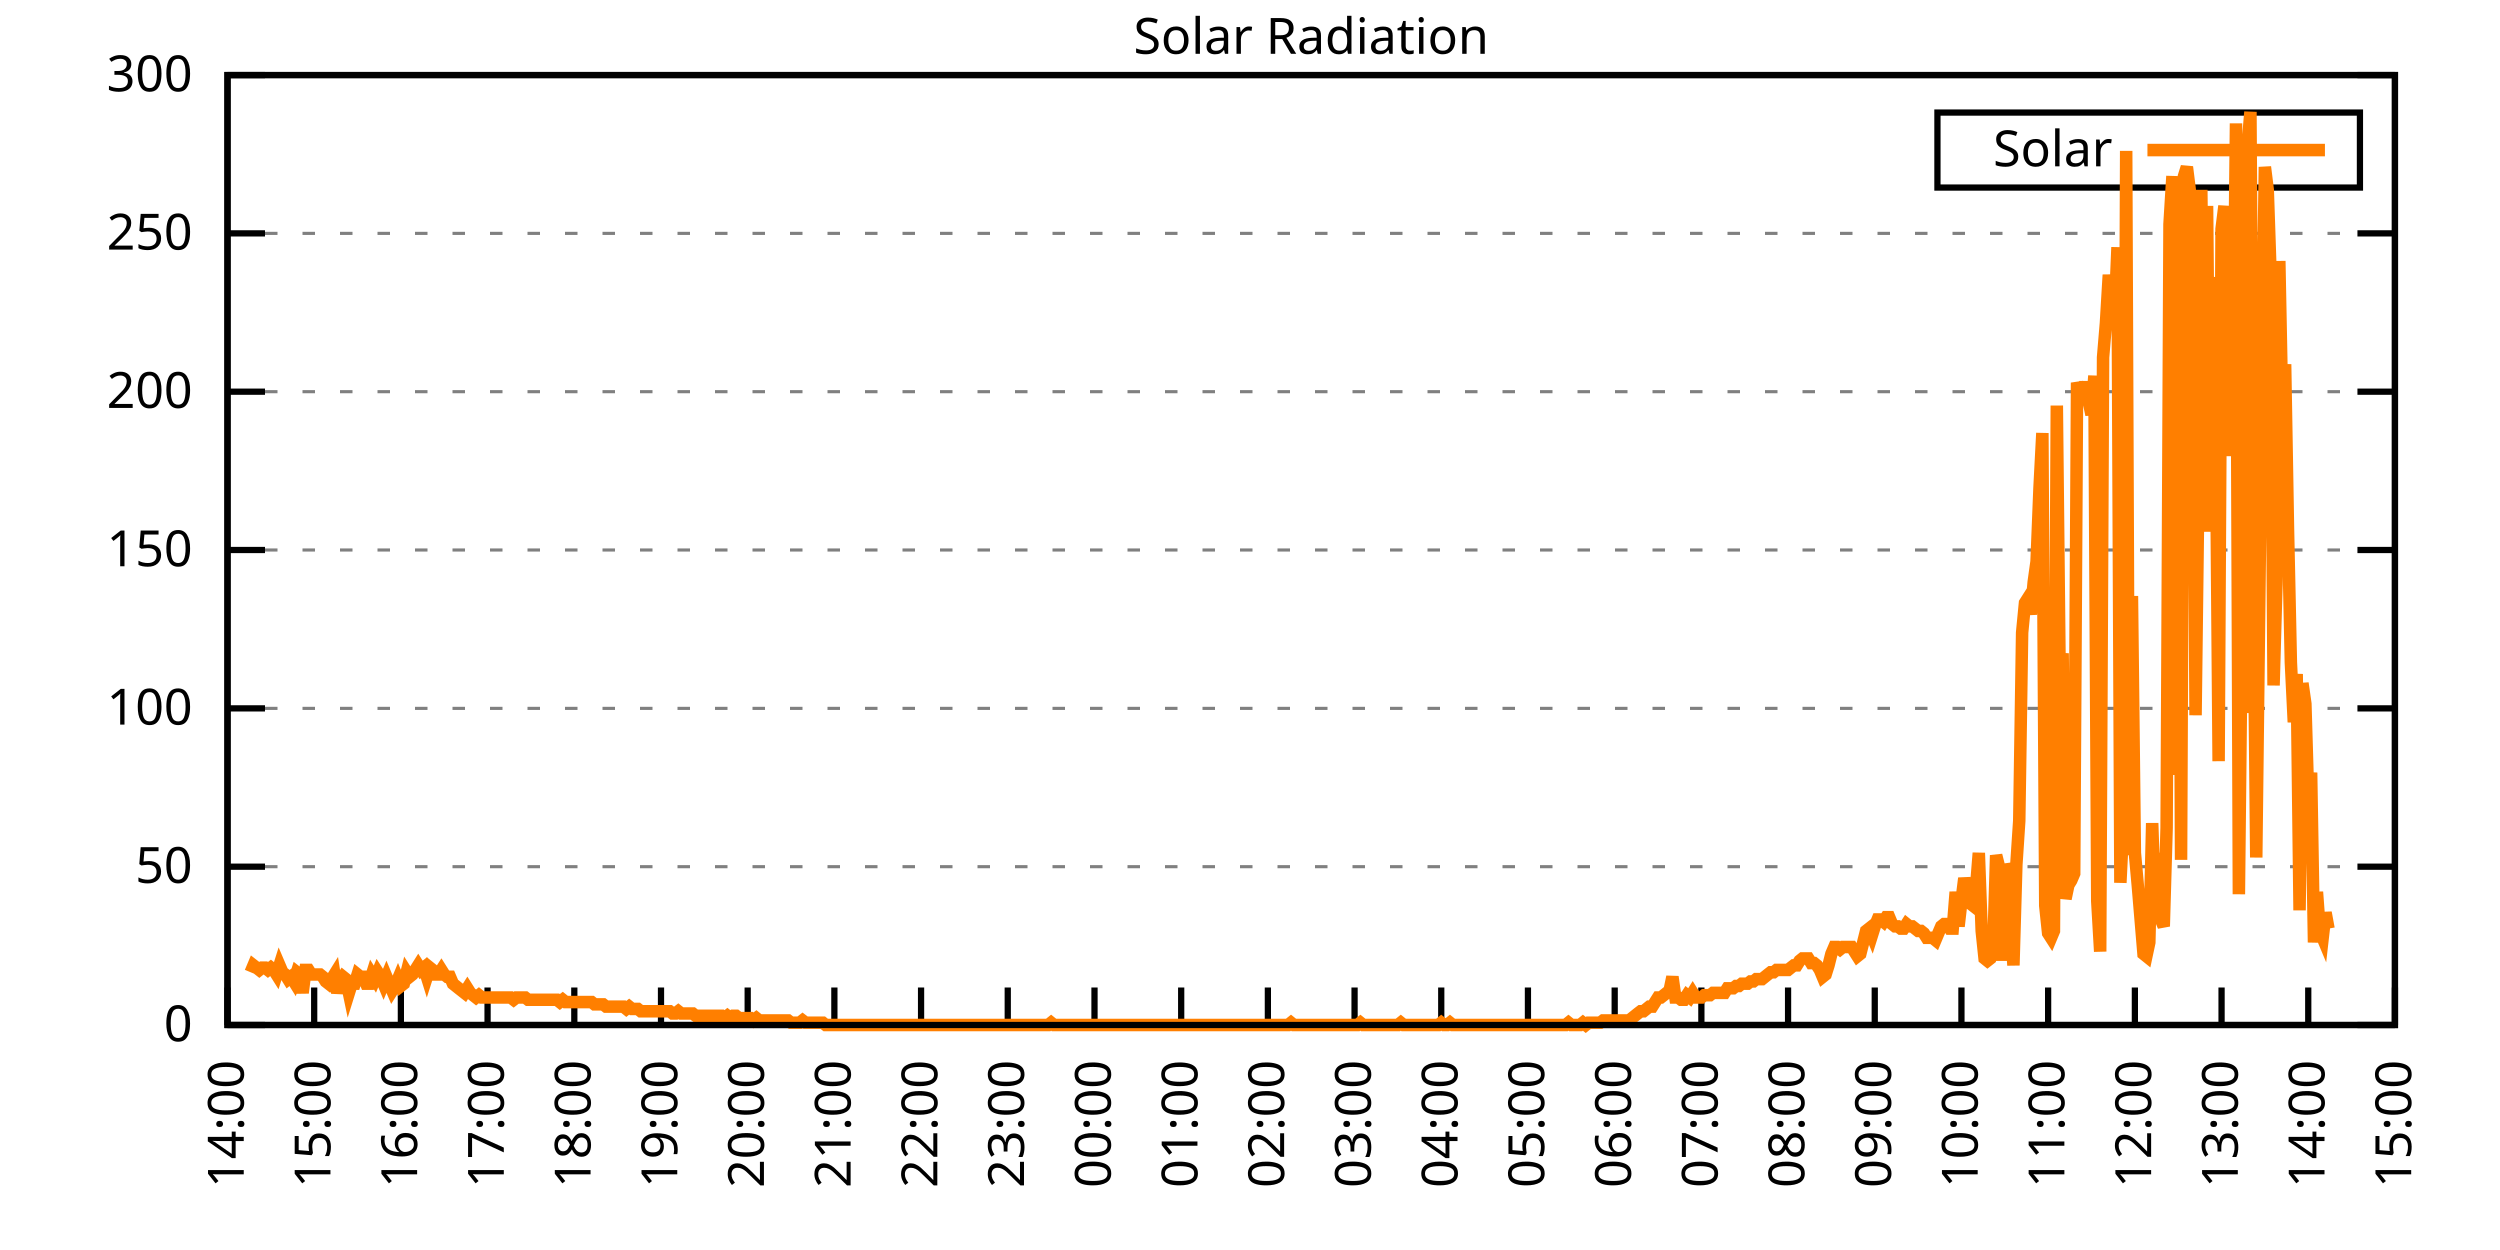
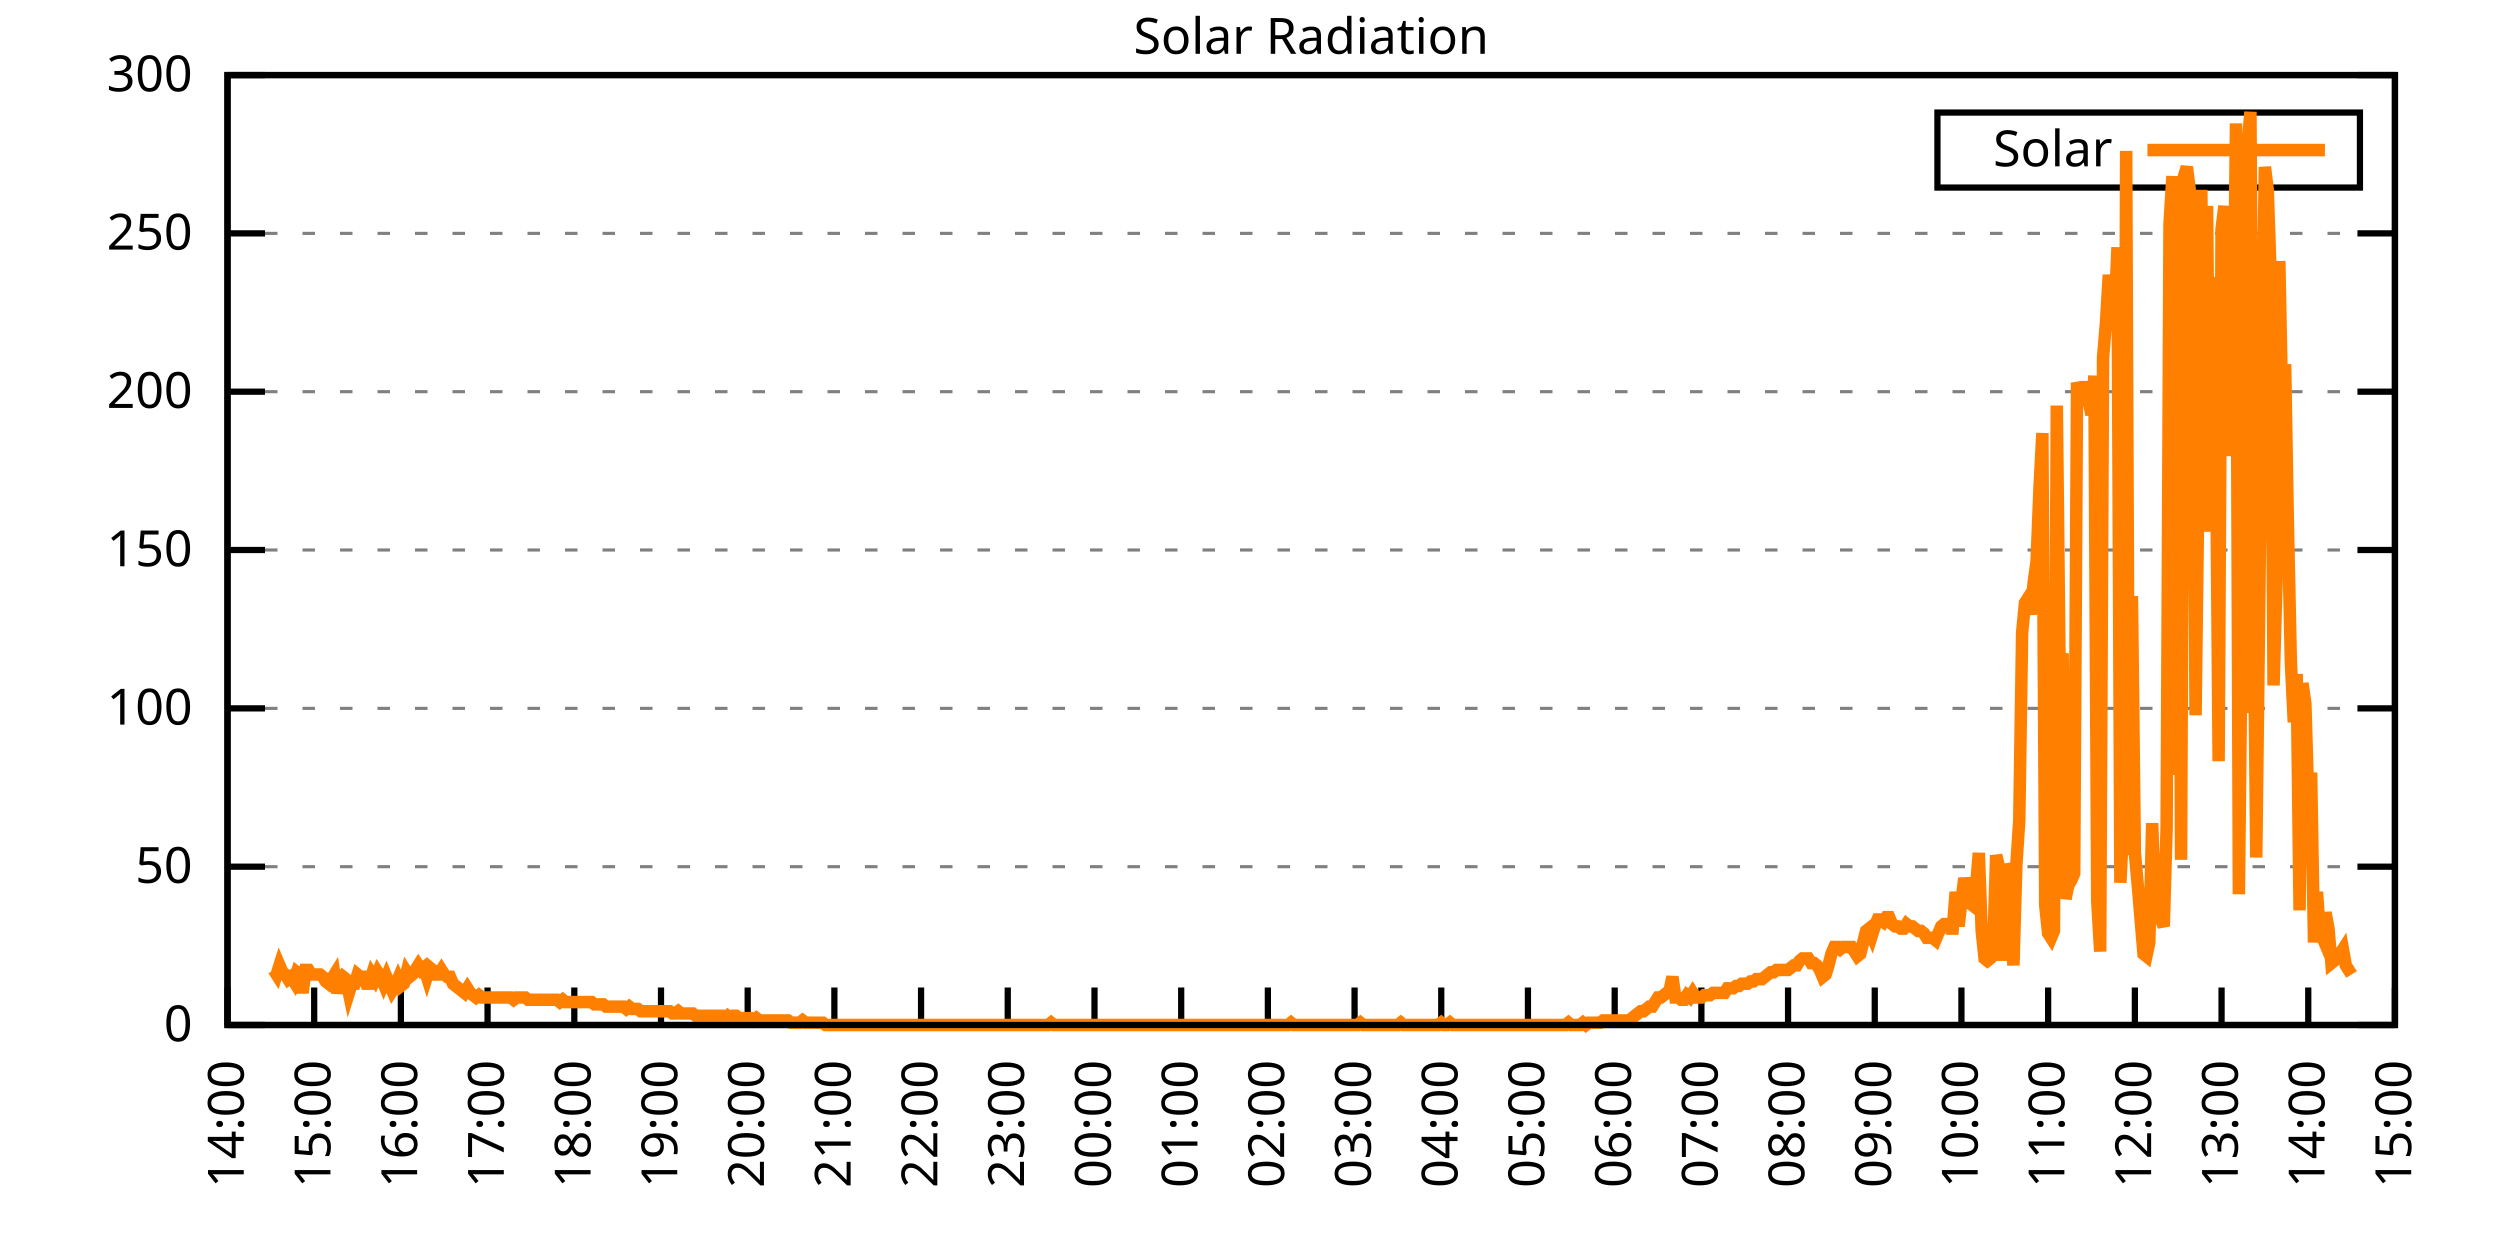
<svg xmlns="http://www.w3.org/2000/svg" xmlns:xlink="http://www.w3.org/1999/xlink" width="400" height="200" viewBox="0 0 400 200">
  <g id="gnuplot_canvas">
    <rect x="0" y="0" width="400" height="200" fill="none" />
    <defs>
      <circle id="gpDot" r="0.5" stroke-width="0.5" stroke="currentColor" />
      <path id="gpPt0" stroke-width="0.333" stroke="currentColor" d="M-1,0 h2 M0,-1 v2" />
      <path id="gpPt1" stroke-width="0.333" stroke="currentColor" d="M-1,-1 L1,1 M1,-1 L-1,1" />
      <path id="gpPt2" stroke-width="0.333" stroke="currentColor" d="M-1,0 L1,0 M0,-1 L0,1 M-1,-1 L1,1 M-1,1 L1,-1" />
      <rect id="gpPt3" stroke-width="0.333" stroke="currentColor" x="-1" y="-1" width="2" height="2" />
      <rect id="gpPt4" stroke-width="0.333" stroke="currentColor" fill="currentColor" x="-1" y="-1" width="2" height="2" />
      <circle id="gpPt5" stroke-width="0.333" stroke="currentColor" cx="0" cy="0" r="1" />
      <use xlink:href="#gpPt5" id="gpPt6" fill="currentColor" stroke="none" />
      <path id="gpPt7" stroke-width="0.333" stroke="currentColor" d="M0,-1.33 L-1.33,0.67 L1.33,0.67 z" />
      <use xlink:href="#gpPt7" id="gpPt8" fill="currentColor" stroke="none" />
      <use xlink:href="#gpPt7" id="gpPt9" stroke="currentColor" transform="rotate(180)" />
      <use xlink:href="#gpPt9" id="gpPt10" fill="currentColor" stroke="none" />
      <use xlink:href="#gpPt3" id="gpPt11" stroke="currentColor" transform="rotate(45)" />
      <use xlink:href="#gpPt11" id="gpPt12" fill="currentColor" stroke="none" />
      <path id="gpPt13" stroke-width="0.333" stroke="currentColor" d="M0,1.330 L1.265,0.411 L0.782,-1.067 L-0.782,-1.076 L-1.265,0.411 z" />
      <use xlink:href="#gpPt13" id="gpPt14" fill="currentColor" stroke="none" />
      <filter id="textbox" filterUnits="objectBoundingBox" x="0" y="0" height="1" width="1">
        <feFlood flood-color="white" flood-opacity="1" result="bgnd" />
        <feComposite in="SourceGraphic" in2="bgnd" operator="atop" />
      </filter>
      <filter id="greybox" filterUnits="objectBoundingBox" x="0" y="0" height="1" width="1">
        <feFlood flood-color="lightgrey" flood-opacity="1" result="grey" />
        <feComposite in="SourceGraphic" in2="grey" operator="atop" />
      </filter>
    </defs>
    <g fill="none" color="white" stroke="currentColor" stroke-width="1.00" stroke-linecap="butt" stroke-linejoin="miter">
</g>
    <g fill="none" color="black" stroke="currentColor" stroke-width="1.00" stroke-linecap="butt" stroke-linejoin="miter">
      <g stroke="none" shape-rendering="crispEdges">
        <polygon fill="rgb(255, 255, 255)" points="36.40,164.00 383.18,164.00 383.18,12.02 36.40,12.02 " />
      </g>
    </g>
    <g fill="none" color="black" stroke="currentColor" stroke-width="1.00" stroke-linecap="butt" stroke-linejoin="miter">
</g>
    <g fill="none" color="black" stroke="black" stroke-width="0.50" stroke-linecap="butt" stroke-linejoin="miter">
</g>
    <g fill="none" color="gray" stroke="currentColor" stroke-width="0.50" stroke-linecap="butt" stroke-linejoin="miter">
      <path stroke="gray" stroke-dasharray="2,4" class="gridline" d="M36.40,164.00 L383.19,164.00  " />
    </g>
    <g fill="none" color="gray" stroke="gray" stroke-width="1.00" stroke-linecap="butt" stroke-linejoin="miter">
</g>
    <g fill="none" color="black" stroke="currentColor" stroke-width="1.00" stroke-linecap="butt" stroke-linejoin="miter">
      <path stroke="black" d="M36.40,164.00 L42.40,164.00 M383.19,164.00 L377.19,164.00  " />
      <g transform="translate(30.80,166.60)" stroke="none" fill="black" font-family="Sans" font-size="8.00" text-anchor="end">
        <text>
          <tspan font-family="Sans"> 0</tspan>
        </text>
      </g>
    </g>
    <g fill="none" color="black" stroke="currentColor" stroke-width="1.00" stroke-linecap="butt" stroke-linejoin="miter">
</g>
    <g fill="none" color="black" stroke="black" stroke-width="0.50" stroke-linecap="butt" stroke-linejoin="miter">
</g>
    <g fill="none" color="gray" stroke="currentColor" stroke-width="0.50" stroke-linecap="butt" stroke-linejoin="miter">
      <path stroke="gray" stroke-dasharray="2,4" class="gridline" d="M36.40,138.67 L383.19,138.67  " />
    </g>
    <g fill="none" color="gray" stroke="gray" stroke-width="1.00" stroke-linecap="butt" stroke-linejoin="miter">
</g>
    <g fill="none" color="black" stroke="currentColor" stroke-width="1.00" stroke-linecap="butt" stroke-linejoin="miter">
      <path stroke="black" d="M36.40,138.67 L42.40,138.67 M383.19,138.67 L377.19,138.67  " />
      <g transform="translate(30.80,141.27)" stroke="none" fill="black" font-family="Sans" font-size="8.00" text-anchor="end">
        <text>
          <tspan font-family="Sans"> 50</tspan>
        </text>
      </g>
    </g>
    <g fill="none" color="black" stroke="currentColor" stroke-width="1.00" stroke-linecap="butt" stroke-linejoin="miter">
</g>
    <g fill="none" color="black" stroke="black" stroke-width="0.50" stroke-linecap="butt" stroke-linejoin="miter">
</g>
    <g fill="none" color="gray" stroke="currentColor" stroke-width="0.50" stroke-linecap="butt" stroke-linejoin="miter">
      <path stroke="gray" stroke-dasharray="2,4" class="gridline" d="M36.40,113.34 L383.19,113.34  " />
    </g>
    <g fill="none" color="gray" stroke="gray" stroke-width="1.00" stroke-linecap="butt" stroke-linejoin="miter">
</g>
    <g fill="none" color="black" stroke="currentColor" stroke-width="1.00" stroke-linecap="butt" stroke-linejoin="miter">
      <path stroke="black" d="M36.40,113.34 L42.40,113.34 M383.19,113.34 L377.19,113.34  " />
      <g transform="translate(30.80,115.94)" stroke="none" fill="black" font-family="Sans" font-size="8.00" text-anchor="end">
        <text>
          <tspan font-family="Sans"> 100</tspan>
        </text>
      </g>
    </g>
    <g fill="none" color="black" stroke="currentColor" stroke-width="1.00" stroke-linecap="butt" stroke-linejoin="miter">
</g>
    <g fill="none" color="black" stroke="black" stroke-width="0.50" stroke-linecap="butt" stroke-linejoin="miter">
</g>
    <g fill="none" color="gray" stroke="currentColor" stroke-width="0.50" stroke-linecap="butt" stroke-linejoin="miter">
      <path stroke="gray" stroke-dasharray="2,4" class="gridline" d="M36.40,88.00 L383.19,88.00  " />
    </g>
    <g fill="none" color="gray" stroke="gray" stroke-width="1.00" stroke-linecap="butt" stroke-linejoin="miter">
</g>
    <g fill="none" color="black" stroke="currentColor" stroke-width="1.00" stroke-linecap="butt" stroke-linejoin="miter">
      <path stroke="black" d="M36.40,88.00 L42.40,88.00 M383.19,88.00 L377.19,88.00  " />
      <g transform="translate(30.80,90.60)" stroke="none" fill="black" font-family="Sans" font-size="8.00" text-anchor="end">
        <text>
          <tspan font-family="Sans"> 150</tspan>
        </text>
      </g>
    </g>
    <g fill="none" color="black" stroke="currentColor" stroke-width="1.00" stroke-linecap="butt" stroke-linejoin="miter">
</g>
    <g fill="none" color="black" stroke="black" stroke-width="0.50" stroke-linecap="butt" stroke-linejoin="miter">
</g>
    <g fill="none" color="gray" stroke="currentColor" stroke-width="0.50" stroke-linecap="butt" stroke-linejoin="miter">
      <path stroke="gray" stroke-dasharray="2,4" class="gridline" d="M36.40,62.67 L383.19,62.67  " />
    </g>
    <g fill="none" color="gray" stroke="gray" stroke-width="1.00" stroke-linecap="butt" stroke-linejoin="miter">
</g>
    <g fill="none" color="black" stroke="currentColor" stroke-width="1.00" stroke-linecap="butt" stroke-linejoin="miter">
      <path stroke="black" d="M36.40,62.67 L42.40,62.67 M383.19,62.67 L377.19,62.67  " />
      <g transform="translate(30.80,65.27)" stroke="none" fill="black" font-family="Sans" font-size="8.00" text-anchor="end">
        <text>
          <tspan font-family="Sans"> 200</tspan>
        </text>
      </g>
    </g>
    <g fill="none" color="black" stroke="currentColor" stroke-width="1.00" stroke-linecap="butt" stroke-linejoin="miter">
</g>
    <g fill="none" color="black" stroke="black" stroke-width="0.50" stroke-linecap="butt" stroke-linejoin="miter">
</g>
    <g fill="none" color="gray" stroke="currentColor" stroke-width="0.50" stroke-linecap="butt" stroke-linejoin="miter">
      <path stroke="gray" stroke-dasharray="2,4" class="gridline" d="M36.40,37.34 L383.19,37.34  " />
    </g>
    <g fill="none" color="gray" stroke="gray" stroke-width="1.00" stroke-linecap="butt" stroke-linejoin="miter">
</g>
    <g fill="none" color="black" stroke="currentColor" stroke-width="1.00" stroke-linecap="butt" stroke-linejoin="miter">
      <path stroke="black" d="M36.40,37.34 L42.40,37.34 M383.19,37.34 L377.19,37.34  " />
      <g transform="translate(30.80,39.94)" stroke="none" fill="black" font-family="Sans" font-size="8.00" text-anchor="end">
        <text>
          <tspan font-family="Sans"> 250</tspan>
        </text>
      </g>
    </g>
    <g fill="none" color="black" stroke="currentColor" stroke-width="1.00" stroke-linecap="butt" stroke-linejoin="miter">
</g>
    <g fill="none" color="black" stroke="black" stroke-width="0.50" stroke-linecap="butt" stroke-linejoin="miter">
</g>
    <g fill="none" color="gray" stroke="currentColor" stroke-width="0.50" stroke-linecap="butt" stroke-linejoin="miter">
      <path stroke="gray" stroke-dasharray="2,4" class="gridline" d="M36.40,12.01 L383.19,12.01  " />
    </g>
    <g fill="none" color="gray" stroke="gray" stroke-width="1.00" stroke-linecap="butt" stroke-linejoin="miter">
</g>
    <g fill="none" color="black" stroke="currentColor" stroke-width="1.00" stroke-linecap="butt" stroke-linejoin="miter">
      <path stroke="black" d="M36.40,12.01 L42.40,12.01 M383.19,12.01 L377.19,12.01  " />
      <g transform="translate(30.80,14.61)" stroke="none" fill="black" font-family="Sans" font-size="8.00" text-anchor="end">
        <text>
          <tspan font-family="Sans"> 300</tspan>
        </text>
      </g>
    </g>
    <g fill="none" color="black" stroke="currentColor" stroke-width="1.00" stroke-linecap="butt" stroke-linejoin="miter">
      <path stroke="black" d="M36.40,164.00 L36.40,158.00  " />
      <g transform="translate(39.00,169.60) rotate(270.00)" stroke="none" fill="black" font-family="Sans" font-size="8.00" text-anchor="end">
        <text>
          <tspan font-family="Sans">14:00</tspan>
        </text>
      </g>
    </g>
    <g fill="none" color="black" stroke="currentColor" stroke-width="1.00" stroke-linecap="butt" stroke-linejoin="miter">
      <path stroke="black" d="M50.27,164.00 L50.27,158.00  " />
      <g transform="translate(52.87,169.60) rotate(270.00)" stroke="none" fill="black" font-family="Sans" font-size="8.00" text-anchor="end">
        <text>
          <tspan font-family="Sans">15:00</tspan>
        </text>
      </g>
    </g>
    <g fill="none" color="black" stroke="currentColor" stroke-width="1.00" stroke-linecap="butt" stroke-linejoin="miter">
      <path stroke="black" d="M64.14,164.00 L64.14,158.00  " />
      <g transform="translate(66.74,169.60) rotate(270.00)" stroke="none" fill="black" font-family="Sans" font-size="8.00" text-anchor="end">
        <text>
          <tspan font-family="Sans">16:00</tspan>
        </text>
      </g>
    </g>
    <g fill="none" color="black" stroke="currentColor" stroke-width="1.00" stroke-linecap="butt" stroke-linejoin="miter">
      <path stroke="black" d="M78.01,164.00 L78.01,158.00  " />
      <g transform="translate(80.61,169.60) rotate(270.00)" stroke="none" fill="black" font-family="Sans" font-size="8.00" text-anchor="end">
        <text>
          <tspan font-family="Sans">17:00</tspan>
        </text>
      </g>
    </g>
    <g fill="none" color="black" stroke="currentColor" stroke-width="1.00" stroke-linecap="butt" stroke-linejoin="miter">
      <path stroke="black" d="M91.89,164.00 L91.89,158.00  " />
      <g transform="translate(94.49,169.60) rotate(270.00)" stroke="none" fill="black" font-family="Sans" font-size="8.00" text-anchor="end">
        <text>
          <tspan font-family="Sans">18:00</tspan>
        </text>
      </g>
    </g>
    <g fill="none" color="black" stroke="currentColor" stroke-width="1.00" stroke-linecap="butt" stroke-linejoin="miter">
      <path stroke="black" d="M105.76,164.00 L105.76,158.00  " />
      <g transform="translate(108.36,169.60) rotate(270.00)" stroke="none" fill="black" font-family="Sans" font-size="8.00" text-anchor="end">
        <text>
          <tspan font-family="Sans">19:00</tspan>
        </text>
      </g>
    </g>
    <g fill="none" color="black" stroke="currentColor" stroke-width="1.00" stroke-linecap="butt" stroke-linejoin="miter">
      <path stroke="black" d="M119.63,164.00 L119.63,158.00  " />
      <g transform="translate(122.23,169.60) rotate(270.00)" stroke="none" fill="black" font-family="Sans" font-size="8.00" text-anchor="end">
        <text>
          <tspan font-family="Sans">20:00</tspan>
        </text>
      </g>
    </g>
    <g fill="none" color="black" stroke="currentColor" stroke-width="1.00" stroke-linecap="butt" stroke-linejoin="miter">
      <path stroke="black" d="M133.50,164.00 L133.50,158.00  " />
      <g transform="translate(136.10,169.60) rotate(270.00)" stroke="none" fill="black" font-family="Sans" font-size="8.00" text-anchor="end">
        <text>
          <tspan font-family="Sans">21:00</tspan>
        </text>
      </g>
    </g>
    <g fill="none" color="black" stroke="currentColor" stroke-width="1.00" stroke-linecap="butt" stroke-linejoin="miter">
      <path stroke="black" d="M147.37,164.00 L147.37,158.00  " />
      <g transform="translate(149.97,169.60) rotate(270.00)" stroke="none" fill="black" font-family="Sans" font-size="8.00" text-anchor="end">
        <text>
          <tspan font-family="Sans">22:00</tspan>
        </text>
      </g>
    </g>
    <g fill="none" color="black" stroke="currentColor" stroke-width="1.00" stroke-linecap="butt" stroke-linejoin="miter">
      <path stroke="black" d="M161.24,164.00 L161.24,158.00  " />
      <g transform="translate(163.84,169.60) rotate(270.00)" stroke="none" fill="black" font-family="Sans" font-size="8.00" text-anchor="end">
        <text>
          <tspan font-family="Sans">23:00</tspan>
        </text>
      </g>
    </g>
    <g fill="none" color="black" stroke="currentColor" stroke-width="1.00" stroke-linecap="butt" stroke-linejoin="miter">
      <path stroke="black" d="M175.12,164.00 L175.12,158.00  " />
      <g transform="translate(177.72,169.60) rotate(270.00)" stroke="none" fill="black" font-family="Sans" font-size="8.00" text-anchor="end">
        <text>
          <tspan font-family="Sans">00:00</tspan>
        </text>
      </g>
    </g>
    <g fill="none" color="black" stroke="currentColor" stroke-width="1.00" stroke-linecap="butt" stroke-linejoin="miter">
      <path stroke="black" d="M188.99,164.00 L188.99,158.00  " />
      <g transform="translate(191.59,169.60) rotate(270.00)" stroke="none" fill="black" font-family="Sans" font-size="8.00" text-anchor="end">
        <text>
          <tspan font-family="Sans">01:00</tspan>
        </text>
      </g>
    </g>
    <g fill="none" color="black" stroke="currentColor" stroke-width="1.00" stroke-linecap="butt" stroke-linejoin="miter">
      <path stroke="black" d="M202.86,164.00 L202.86,158.00  " />
      <g transform="translate(205.46,169.60) rotate(270.00)" stroke="none" fill="black" font-family="Sans" font-size="8.00" text-anchor="end">
        <text>
          <tspan font-family="Sans">02:00</tspan>
        </text>
      </g>
    </g>
    <g fill="none" color="black" stroke="currentColor" stroke-width="1.00" stroke-linecap="butt" stroke-linejoin="miter">
      <path stroke="black" d="M216.73,164.00 L216.73,158.00  " />
      <g transform="translate(219.33,169.60) rotate(270.00)" stroke="none" fill="black" font-family="Sans" font-size="8.00" text-anchor="end">
        <text>
          <tspan font-family="Sans">03:00</tspan>
        </text>
      </g>
    </g>
    <g fill="none" color="black" stroke="currentColor" stroke-width="1.00" stroke-linecap="butt" stroke-linejoin="miter">
      <path stroke="black" d="M230.60,164.00 L230.60,158.00  " />
      <g transform="translate(233.20,169.60) rotate(270.00)" stroke="none" fill="black" font-family="Sans" font-size="8.00" text-anchor="end">
        <text>
          <tspan font-family="Sans">04:00</tspan>
        </text>
      </g>
    </g>
    <g fill="none" color="black" stroke="currentColor" stroke-width="1.00" stroke-linecap="butt" stroke-linejoin="miter">
      <path stroke="black" d="M244.47,164.00 L244.47,158.00  " />
      <g transform="translate(247.07,169.60) rotate(270.00)" stroke="none" fill="black" font-family="Sans" font-size="8.00" text-anchor="end">
        <text>
          <tspan font-family="Sans">05:00</tspan>
        </text>
      </g>
    </g>
    <g fill="none" color="black" stroke="currentColor" stroke-width="1.00" stroke-linecap="butt" stroke-linejoin="miter">
      <path stroke="black" d="M258.35,164.00 L258.35,158.00  " />
      <g transform="translate(260.95,169.60) rotate(270.00)" stroke="none" fill="black" font-family="Sans" font-size="8.00" text-anchor="end">
        <text>
          <tspan font-family="Sans">06:00</tspan>
        </text>
      </g>
    </g>
    <g fill="none" color="black" stroke="currentColor" stroke-width="1.00" stroke-linecap="butt" stroke-linejoin="miter">
      <path stroke="black" d="M272.22,164.00 L272.22,158.00  " />
      <g transform="translate(274.82,169.60) rotate(270.00)" stroke="none" fill="black" font-family="Sans" font-size="8.00" text-anchor="end">
        <text>
          <tspan font-family="Sans">07:00</tspan>
        </text>
      </g>
    </g>
    <g fill="none" color="black" stroke="currentColor" stroke-width="1.00" stroke-linecap="butt" stroke-linejoin="miter">
      <path stroke="black" d="M286.09,164.00 L286.09,158.00  " />
      <g transform="translate(288.69,169.60) rotate(270.00)" stroke="none" fill="black" font-family="Sans" font-size="8.00" text-anchor="end">
        <text>
          <tspan font-family="Sans">08:00</tspan>
        </text>
      </g>
    </g>
    <g fill="none" color="black" stroke="currentColor" stroke-width="1.00" stroke-linecap="butt" stroke-linejoin="miter">
      <path stroke="black" d="M299.96,164.00 L299.96,158.00  " />
      <g transform="translate(302.56,169.60) rotate(270.00)" stroke="none" fill="black" font-family="Sans" font-size="8.00" text-anchor="end">
        <text>
          <tspan font-family="Sans">09:00</tspan>
        </text>
      </g>
    </g>
    <g fill="none" color="black" stroke="currentColor" stroke-width="1.00" stroke-linecap="butt" stroke-linejoin="miter">
      <path stroke="black" d="M313.83,164.00 L313.83,158.00  " />
      <g transform="translate(316.43,169.60) rotate(270.00)" stroke="none" fill="black" font-family="Sans" font-size="8.00" text-anchor="end">
        <text>
          <tspan font-family="Sans">10:00</tspan>
        </text>
      </g>
    </g>
    <g fill="none" color="black" stroke="currentColor" stroke-width="1.00" stroke-linecap="butt" stroke-linejoin="miter">
      <path stroke="black" d="M327.70,164.00 L327.70,158.00  " />
      <g transform="translate(330.30,169.60) rotate(270.00)" stroke="none" fill="black" font-family="Sans" font-size="8.00" text-anchor="end">
        <text>
          <tspan font-family="Sans">11:00</tspan>
        </text>
      </g>
    </g>
    <g fill="none" color="black" stroke="currentColor" stroke-width="1.00" stroke-linecap="butt" stroke-linejoin="miter">
      <path stroke="black" d="M341.58,164.00 L341.58,158.00  " />
      <g transform="translate(344.18,169.60) rotate(270.00)" stroke="none" fill="black" font-family="Sans" font-size="8.00" text-anchor="end">
        <text>
          <tspan font-family="Sans">12:00</tspan>
        </text>
      </g>
    </g>
    <g fill="none" color="black" stroke="currentColor" stroke-width="1.00" stroke-linecap="butt" stroke-linejoin="miter">
      <path stroke="black" d="M355.45,164.00 L355.45,158.00  " />
      <g transform="translate(358.05,169.60) rotate(270.00)" stroke="none" fill="black" font-family="Sans" font-size="8.00" text-anchor="end">
        <text>
          <tspan font-family="Sans">13:00</tspan>
        </text>
      </g>
    </g>
    <g fill="none" color="black" stroke="currentColor" stroke-width="1.00" stroke-linecap="butt" stroke-linejoin="miter">
      <path stroke="black" d="M369.32,164.00 L369.32,158.00  " />
      <g transform="translate(371.92,169.60) rotate(270.00)" stroke="none" fill="black" font-family="Sans" font-size="8.00" text-anchor="end">
        <text>
          <tspan font-family="Sans">14:00</tspan>
        </text>
      </g>
    </g>
    <g fill="none" color="black" stroke="currentColor" stroke-width="1.00" stroke-linecap="butt" stroke-linejoin="miter">
      <path stroke="black" d="M383.19,164.00 L383.19,158.00  " />
      <g transform="translate(385.79,169.60) rotate(270.00)" stroke="none" fill="black" font-family="Sans" font-size="8.00" text-anchor="end">
        <text>
          <tspan font-family="Sans">15:00</tspan>
        </text>
      </g>
    </g>
    <g fill="none" color="black" stroke="currentColor" stroke-width="1.00" stroke-linecap="butt" stroke-linejoin="miter">
</g>
    <g fill="none" color="black" stroke="currentColor" stroke-width="1.00" stroke-linecap="butt" stroke-linejoin="miter">
      <path stroke="black" d="M36.40,12.01 L36.40,164.00 L383.19,164.00 L383.19,12.01 L36.40,12.01 Z  " />
    </g>
    <g fill="none" color="black" stroke="currentColor" stroke-width="1.00" stroke-linecap="butt" stroke-linejoin="miter">
</g>
    <g fill="none" color="black" stroke="currentColor" stroke-width="1.00" stroke-linecap="butt" stroke-linejoin="miter">
      <path stroke="black" d="M309.99,30.01 L309.99,18.01 L377.59,18.01 L377.59,30.01 L309.99,30.01 Z  " />
    </g>
    <g id="Solar_Radiation_plot_1">
      <g fill="none" color="white" stroke="black" stroke-width="2.00" stroke-linecap="butt" stroke-linejoin="miter">
</g>
      <g fill="none" color="black" stroke="currentColor" stroke-width="2.00" stroke-linecap="butt" stroke-linejoin="miter">
        <g transform="translate(337.99,26.61)" stroke="none" fill="black" font-family="Sans" font-size="8.00" text-anchor="end">
          <text>
            <tspan font-family="Sans">Solar</tspan>
          </text>
        </g>
      </g>
      <g fill="none" color="black" stroke="currentColor" stroke-width="2.00" stroke-linecap="butt" stroke-linejoin="miter">
-         <path stroke="rgb(255, 127,   0)" d="M343.59,24.01 L371.99,24.01 M40.10,155.56 L40.56,154.46 L41.02,154.82 L41.49,155.19 L41.95,154.82 L42.41,154.82   L42.87,155.19 L43.34,154.82 L43.80,155.19 L44.26,155.92 L44.72,154.46 L45.19,155.56 L45.65,155.92 L46.11,156.66   L46.57,156.29 L47.03,157.03 L47.50,155.56 L47.96,155.92 L48.42,158.86 L48.88,155.19 L49.35,155.19 L49.81,155.92   L50.27,155.92 L50.73,155.92 L51.20,155.92 L51.66,156.29 L52.12,157.03 L52.58,157.39 L53.05,156.66 L53.51,155.92   L53.97,158.86 L54.43,157.03 L54.90,156.29 L55.36,156.66 L55.82,158.86 L56.28,157.39 L56.75,157.39 L57.21,155.92   L57.67,156.29 L58.13,156.29 L58.59,157.39 L59.06,157.39 L59.52,155.92 L59.98,156.66 L60.44,155.56 L60.91,156.29   L61.37,157.39 L61.83,156.29 L62.29,157.39 L62.76,158.49 L63.22,157.76 L63.68,156.66 L64.14,157.76 L64.61,157.39   L65.07,155.56 L65.53,156.29 L65.99,155.92 L66.46,155.19 L66.92,154.46 L67.38,155.19 L67.84,154.82 L68.30,156.29   L68.77,154.82 L69.23,155.19 L69.69,155.92 L70.15,155.92 L70.62,155.19 L71.08,155.92 L71.54,156.29 L72.00,156.29   L72.47,157.39 L72.93,157.76 L73.39,158.13 L73.85,158.49 L74.32,158.86 L74.78,158.13 L75.24,158.86 L75.70,159.23   L76.17,159.60 L76.63,159.23 L77.09,159.60 L77.55,159.60 L78.01,159.60 L78.48,159.60 L78.94,159.60 L79.40,159.60   L79.86,159.60 L80.33,159.60 L80.79,159.60 L81.25,159.60 L81.71,159.60 L82.18,159.96 L82.64,159.60 L83.10,159.60   L83.56,159.60 L84.03,159.60 L84.49,159.96 L84.95,159.96 L85.41,159.96 L85.88,159.96 L86.34,159.96 L86.80,159.96   L87.26,159.96 L87.72,159.96 L88.19,159.96 L88.65,159.96 L89.11,159.96 L89.57,160.33 L90.04,159.96 L90.50,160.33   L90.96,160.33 L91.42,160.33 L91.89,160.33 L92.35,160.33 L92.81,160.33 L93.27,160.33 L93.74,160.33 L94.20,160.33   L94.66,160.33 L95.12,160.70 L95.59,160.70 L96.05,160.70 L96.51,160.70 L96.97,161.06 L97.44,161.06 L97.90,161.06   L98.36,161.06 L98.82,161.06 L99.28,161.06 L99.75,161.06 L100.21,161.43 L100.67,161.06 L101.13,161.43 L101.60,161.43   L102.06,161.43 L102.52,161.80 L102.98,161.80 L103.45,161.80 L103.91,161.80 L104.37,161.80 L104.83,161.80 L105.30,161.80   L105.76,161.80 L106.22,161.80 L106.68,161.80 L107.15,161.80 L107.61,162.16 L108.07,162.16 L108.53,161.80 L108.99,162.16   L109.46,162.16 L109.92,162.16 L110.38,162.16 L110.84,162.16 L111.31,162.53 L111.77,162.53 L112.23,162.53 L112.69,162.53   L113.16,162.53 L113.62,162.53 L114.08,162.53 L114.54,162.53 L115.01,162.53 L115.47,162.53 L115.93,162.90 L116.39,162.53   L116.86,162.90 L117.32,162.53 L117.78,162.53 L118.24,162.90 L118.70,162.90 L119.17,162.90 L119.63,162.90 L120.09,162.90   L120.55,163.27 L121.02,162.90 L121.48,163.27 L121.94,163.27 L122.40,163.27 L122.87,163.27 L123.33,163.27 L123.79,163.27   L124.25,163.27 L124.72,163.27 L125.18,163.27 L125.64,163.27 L126.10,163.27 L126.57,163.63 L127.03,163.63 L127.49,163.63   L127.95,163.63 L128.41,163.27 L128.88,163.63 L129.34,163.63 L129.80,163.63 L130.26,163.63 L130.73,163.63 L131.19,163.63   L131.65,163.63 L132.11,164.00 L132.58,164.00 L133.04,164.00 L133.50,164.00 L133.96,164.00 L134.43,164.00 L134.89,164.00   L135.35,164.00 L135.81,164.00 L136.28,164.00 L136.74,164.00 L137.20,164.00 L137.66,164.00 L138.13,164.00 L138.59,164.00   L139.05,164.00 L139.51,164.00 L139.97,164.00 L140.44,164.00 L140.90,164.00 L141.36,164.00 L141.82,164.00 L142.29,164.00   L142.75,164.00 L143.21,164.00 L143.67,164.00 L144.14,164.00 L144.60,164.00 L145.06,164.00 L145.52,164.00 L145.99,164.00   L146.45,164.00 L146.91,164.00 L147.37,164.00 L147.84,164.00 L148.30,164.00 L148.76,164.00 L149.22,164.00 L149.68,164.00   L150.15,164.00 L150.61,164.00 L151.07,164.00 L151.53,164.00 L152.00,164.00 L152.46,164.00 L152.92,164.00 L153.38,164.00   L153.85,164.00 L154.31,164.00 L154.77,164.00 L155.23,164.00 L155.70,164.00 L156.16,164.00 L156.62,164.00 L157.08,164.00   L157.55,164.00 L158.01,164.00 L158.47,164.00 L158.93,164.00 L159.39,164.00 L159.86,164.00 L160.32,164.00 L160.78,164.00   L161.24,164.00 L161.71,164.00 L162.17,164.00 L162.63,164.00 L163.09,164.00 L163.56,164.00 L164.02,164.00 L164.48,164.00   L164.94,164.00 L165.41,164.00 L165.87,164.00 L166.33,164.00 L166.79,164.00 L167.26,164.00 L167.72,164.00 L168.18,163.63   L168.64,164.00 L169.10,164.00 L169.57,164.00 L170.03,164.00 L170.49,164.00 L170.95,164.00 L171.42,164.00 L171.88,164.00   L172.34,164.00 L172.80,164.00 L173.27,164.00 L173.73,164.00 L174.19,164.00 L174.65,164.00 L175.12,164.00 L175.58,164.00   L176.04,164.00 L176.50,164.00 L176.97,164.00 L177.43,164.00 L177.89,164.00 L178.35,164.00 L178.82,164.00 L179.28,164.00   L179.74,164.00 L180.20,164.00 L180.66,164.00 L181.13,164.00 L181.59,164.00 L182.05,164.00 L182.51,164.00 L182.98,164.00   L183.44,164.00 L183.90,164.00 L184.36,164.00 L184.83,164.00 L185.29,164.00 L185.75,164.00 L186.21,164.00 L186.68,164.00   L187.14,164.00 L187.60,164.00 L188.06,164.00 L188.53,164.00 L188.99,164.00 L189.45,164.00 L189.91,164.00 L190.37,164.00   L190.84,164.00 L191.30,164.00 L191.76,164.00 L192.22,164.00 L192.69,164.00 L193.15,164.00 L193.61,164.00 L194.07,164.00   L194.54,164.00 L195.00,164.00 L195.46,164.00 L195.92,164.00 L196.39,164.00 L196.85,164.00 L197.31,164.00 L197.77,164.00   L198.24,164.00 L198.70,164.00 L199.16,164.00 L199.62,164.00 L200.08,164.00 L200.55,164.00 L201.01,164.00 L201.47,164.00   L201.93,164.00 L202.40,164.00 L202.86,164.00 L203.32,164.00 L203.78,164.00 L204.25,164.00 L204.71,164.00 L205.17,164.00   L205.63,164.00 L206.10,164.00 L206.56,163.63 L207.02,164.00 L207.48,164.00 L207.95,164.00 L208.41,164.00 L208.87,164.00   L209.33,164.00 L209.80,164.00 L210.26,164.00 L210.72,164.00 L211.18,164.00 L211.64,164.00 L212.11,164.00 L212.57,164.00   L213.03,164.00 L213.49,164.00 L213.96,164.00 L214.42,164.00 L214.88,164.00 L215.34,164.00 L215.81,164.00 L216.27,164.00   L216.73,164.00 L217.19,164.00 L217.66,163.63 L218.12,164.00 L218.58,164.00 L219.04,164.00 L219.51,164.00 L219.97,164.00   L220.43,164.00 L220.89,164.00 L221.35,164.00 L221.82,164.00 L222.28,164.00 L222.74,164.00 L223.20,164.00 L223.67,164.00   L224.13,163.63 L224.59,164.00 L225.05,164.00 L225.52,164.00 L225.98,164.00 L226.44,164.00 L226.90,164.00 L227.37,164.00   L227.83,164.00 L228.29,164.00 L228.75,164.00 L229.22,164.00 L229.68,164.00 L230.14,164.00 L230.60,163.63 L231.06,164.00   L231.53,164.00 L231.99,163.63 L232.45,164.00 L232.91,164.00 L233.38,164.00 L233.84,164.00 L234.30,164.00 L234.76,164.00   L235.23,164.00 L235.69,164.00 L236.15,164.00 L236.61,164.00 L237.08,164.00 L237.54,164.00 L238.00,164.00 L238.46,164.00   L238.93,164.00 L239.39,164.00 L239.85,164.00 L240.31,164.00 L240.77,164.00 L241.24,164.00 L241.70,164.00 L242.16,164.00   L242.62,164.00 L243.09,164.00 L243.55,164.00 L244.01,164.00 L244.47,164.00 L244.94,164.00 L245.40,164.00 L245.86,164.00   L246.32,164.00 L246.79,164.00 L247.25,164.00 L247.71,164.00 L248.17,164.00 L248.64,164.00 L249.10,164.00 L249.56,164.00   L250.02,164.00 L250.49,164.00 L250.95,163.63 L251.41,164.00 L251.87,164.00 L252.33,164.00 L252.80,164.00 L253.26,163.63   L253.72,164.00 L254.18,163.63 L254.65,163.63 L255.11,163.63 L255.57,163.63 L256.03,163.63 L256.50,163.27 L256.96,163.27   L257.42,163.27 L257.88,163.27 L258.35,163.27 L258.81,163.27 L259.27,163.27 L259.73,163.27 L260.20,163.27 L260.66,163.27   L261.12,162.90 L261.58,162.53 L262.04,162.16 L262.51,161.80 L262.97,161.80 L263.43,161.43 L263.89,161.06 L264.36,161.06   L264.82,160.33 L265.28,159.60 L265.74,159.60 L266.21,159.23 L266.67,158.86 L267.13,158.49 L267.59,156.29 L268.06,159.60   L268.52,159.60 L268.98,159.96 L269.44,159.96 L269.91,159.23 L270.37,159.60 L270.83,158.86 L271.29,159.60 L271.75,159.60   L272.22,159.60 L272.68,159.23 L273.14,159.23 L273.60,159.23 L274.07,158.86 L274.53,158.86 L274.99,158.86 L275.45,158.86   L275.92,158.86 L276.38,158.13 L276.84,158.13 L277.30,158.13 L277.77,157.76 L278.23,157.76 L278.69,157.39 L279.15,157.39   L279.62,157.39 L280.08,157.03 L280.54,157.03 L281.00,156.66 L281.46,156.66 L281.93,156.66 L282.39,156.29 L282.85,155.92   L283.31,155.56 L283.78,155.56 L284.24,155.19 L284.70,155.19 L285.16,155.19 L285.63,155.19 L286.09,155.19 L286.55,154.82   L287.01,154.46 L287.48,154.46 L287.94,153.72 L288.40,153.35 L288.86,153.35 L289.33,153.35 L289.79,154.09 L290.25,154.09   L290.71,154.46 L291.18,155.19 L291.64,156.29 L292.10,155.92 L292.56,154.46 L293.02,152.62 L293.49,151.52 L293.95,151.52   L294.41,151.89 L294.87,151.52 L295.34,151.52 L295.80,151.52 L296.26,151.52 L296.72,152.25 L297.19,152.99 L297.65,152.62   L298.11,150.79 L298.57,148.95 L299.04,148.58 L299.50,149.68 L299.96,148.22 L300.42,147.11 L300.89,147.11 L301.35,147.48   L301.81,146.75 L302.27,146.75 L302.73,147.85 L303.20,148.22 L303.66,148.22 L304.12,148.58 L304.58,148.58 L305.05,147.85   L305.51,148.22 L305.97,148.22 L306.43,148.58 L306.90,148.95 L307.36,148.95 L307.82,149.32 L308.28,150.05 L308.75,150.05   L309.21,150.05 L309.67,150.42 L310.13,149.32 L310.60,148.22 L311.06,147.85 L311.52,147.85 L311.98,148.58 L312.44,148.58   L312.91,142.71 L313.37,148.22 L313.83,144.18 L314.29,140.51 L314.76,142.71 L315.22,144.55 L315.68,144.91 L316.14,142.34   L316.61,136.47 L317.07,148.95 L317.53,153.35 L317.99,153.72 L318.46,153.35 L318.92,151.89 L319.38,136.84 L319.84,138.67   L320.31,153.72 L320.77,138.30 L321.23,139.77 L321.69,146.75 L322.15,154.46 L322.62,138.30 L323.08,131.33 L323.54,101.23   L324.00,96.46 L324.47,95.72 L324.93,98.29 L325.39,93.15 L325.85,89.85 L326.32,78.10 L326.78,69.29 L327.24,144.91   L327.70,149.32 L328.17,150.05 L328.63,148.95 L329.09,64.89 L329.55,108.20 L330.02,104.53 L330.48,143.81 L330.94,141.61   L331.40,140.87 L331.87,139.77 L332.33,61.22 L332.79,62.69 L333.25,61.95 L333.71,61.95 L334.18,64.16 L334.64,66.36   L335.10,60.12 L335.56,144.18 L336.03,152.25 L336.49,57.18 L336.95,51.68 L337.41,43.97 L337.88,49.47 L338.34,50.57   L338.80,39.56 L339.26,141.24 L339.73,131.70 L340.19,24.14 L340.65,136.84 L341.11,95.36 L341.58,136.47 L342.04,141.61   L342.50,147.11 L342.96,152.62 L343.42,152.99 L343.89,150.79 L344.35,131.70 L344.81,145.65 L345.27,136.47 L345.74,147.11   L346.20,148.22 L346.66,132.43 L347.12,35.89 L347.59,28.18 L348.05,123.99 L348.51,30.38 L348.97,137.57 L349.44,28.18   L349.90,26.71 L350.36,30.38 L350.82,38.46 L351.29,114.44 L351.75,77.37 L352.21,30.38 L352.67,73.33 L353.13,32.95   L353.60,85.08 L354.06,44.33 L354.52,65.26 L354.98,121.79 L355.45,36.63 L355.91,32.95 L356.37,72.97 L356.83,54.61   L357.30,61.22 L357.76,19.74 L358.22,143.08 L358.68,99.76 L359.15,114.08 L359.61,23.41 L360.07,17.90 L360.53,89.12   L361.00,137.20 L361.46,98.29 L361.92,58.28 L362.38,26.71 L362.84,30.38 L363.31,44.33 L363.77,109.67 L364.23,93.52   L364.69,41.76 L365.16,65.62 L365.62,58.28 L366.08,84.71 L366.54,106.00 L367.01,115.55 L367.47,107.84 L367.93,145.65   L368.39,109.31 L368.86,112.61 L369.32,128.03 L369.78,123.62 L370.24,150.79 L370.71,142.71 L371.17,148.95 L371.63,150.05   L372.09,146.01 L372.56,148.58  " />
+         <path stroke="rgb(255, 127,   0)" d="M343.59,24.01 L371.99,24.01 M43.80,155.19 L44.26,155.92 L44.72,154.46 L45.19,155.56 L45.65,155.92 L46.11,156.66   L46.57,156.29 L47.03,157.03 L47.50,155.56 L47.96,155.92 L48.42,158.86 L48.88,155.19 L49.35,155.19 L49.81,155.92   L50.27,155.92 L50.73,155.92 L51.20,155.92 L51.66,156.29 L52.12,157.03 L52.58,157.39 L53.05,156.66 L53.51,155.92   L53.97,158.86 L54.43,157.03 L54.90,156.29 L55.36,156.66 L55.82,158.86 L56.28,157.39 L56.75,157.39 L57.21,155.92   L57.67,156.29 L58.13,156.29 L58.59,157.39 L59.06,157.39 L59.52,155.92 L59.98,156.66 L60.44,155.56 L60.91,156.29   L61.37,157.39 L61.83,156.29 L62.29,157.39 L62.76,158.49 L63.22,157.76 L63.68,156.66 L64.14,157.76 L64.61,157.39   L65.07,155.56 L65.53,156.29 L65.99,155.92 L66.46,155.19 L66.92,154.46 L67.38,155.19 L67.84,154.82 L68.30,156.29   L68.77,154.82 L69.23,155.19 L69.69,155.92 L70.15,155.92 L70.62,155.19 L71.08,155.92 L71.54,156.29 L72.00,156.29   L72.47,157.39 L72.93,157.76 L73.39,158.13 L73.85,158.49 L74.32,158.86 L74.78,158.13 L75.24,158.86 L75.70,159.23   L76.17,159.60 L76.63,159.23 L77.09,159.60 L77.55,159.60 L78.01,159.60 L78.48,159.60 L78.94,159.60 L79.40,159.60   L79.86,159.60 L80.33,159.60 L80.79,159.60 L81.25,159.60 L81.71,159.60 L82.18,159.96 L82.64,159.60 L83.10,159.60   L83.56,159.60 L84.03,159.60 L84.49,159.96 L84.95,159.96 L85.41,159.96 L85.88,159.96 L86.34,159.96 L86.80,159.96   L87.26,159.96 L87.72,159.96 L88.19,159.96 L88.65,159.96 L89.11,159.96 L89.57,160.33 L90.04,159.96 L90.50,160.33   L90.96,160.33 L91.42,160.33 L91.89,160.33 L92.35,160.33 L92.81,160.33 L93.27,160.33 L93.74,160.33 L94.20,160.33   L94.66,160.33 L95.12,160.70 L95.59,160.70 L96.05,160.70 L96.51,160.70 L96.97,161.06 L97.44,161.06 L97.90,161.06   L98.36,161.06 L98.82,161.06 L99.28,161.06 L99.75,161.06 L100.21,161.43 L100.67,161.06 L101.13,161.43 L101.60,161.43   L102.06,161.43 L102.52,161.80 L102.98,161.80 L103.45,161.80 L103.91,161.80 L104.37,161.80 L104.83,161.80 L105.30,161.80   L105.76,161.80 L106.22,161.80 L106.68,161.80 L107.15,161.80 L107.61,162.16 L108.07,162.16 L108.53,161.80 L108.99,162.16   L109.46,162.16 L109.92,162.16 L110.38,162.16 L110.84,162.16 L111.31,162.53 L111.77,162.53 L112.23,162.53 L112.69,162.53   L113.16,162.53 L113.62,162.53 L114.08,162.53 L114.54,162.53 L115.01,162.53 L115.47,162.53 L115.93,162.90 L116.39,162.53   L116.86,162.90 L117.32,162.53 L117.78,162.53 L118.24,162.90 L118.70,162.90 L119.17,162.90 L119.63,162.90 L120.09,162.90   L120.55,163.27 L121.02,162.90 L121.48,163.27 L121.94,163.27 L122.40,163.27 L122.87,163.27 L123.33,163.27 L123.79,163.27   L124.25,163.27 L124.72,163.27 L125.18,163.27 L125.64,163.27 L126.10,163.27 L126.57,163.63 L127.03,163.63 L127.49,163.63   L127.95,163.63 L128.41,163.27 L128.88,163.63 L129.34,163.63 L129.80,163.63 L130.26,163.63 L130.73,163.63 L131.19,163.63   L131.65,163.63 L132.11,164.00 L132.58,164.00 L133.04,164.00 L133.50,164.00 L133.96,164.00 L134.43,164.00 L134.89,164.00   L135.35,164.00 L135.81,164.00 L136.28,164.00 L136.74,164.00 L137.20,164.00 L137.66,164.00 L138.13,164.00 L138.59,164.00   L139.05,164.00 L139.51,164.00 L139.97,164.00 L140.44,164.00 L140.90,164.00 L141.36,164.00 L141.82,164.00 L142.29,164.00   L142.75,164.00 L143.21,164.00 L143.67,164.00 L144.14,164.00 L144.60,164.00 L145.06,164.00 L145.52,164.00 L145.99,164.00   L146.45,164.00 L146.91,164.00 L147.37,164.00 L147.84,164.00 L148.30,164.00 L148.76,164.00 L149.22,164.00 L149.68,164.00   L150.15,164.00 L150.61,164.00 L151.07,164.00 L151.53,164.00 L152.00,164.00 L152.46,164.00 L152.92,164.00 L153.38,164.00   L153.85,164.00 L154.31,164.00 L154.77,164.00 L155.23,164.00 L155.70,164.00 L156.16,164.00 L156.62,164.00 L157.08,164.00   L157.55,164.00 L158.01,164.00 L158.47,164.00 L158.93,164.00 L159.39,164.00 L159.86,164.00 L160.32,164.00 L160.78,164.00   L161.24,164.00 L161.71,164.00 L162.17,164.00 L162.63,164.00 L163.09,164.00 L163.56,164.00 L164.02,164.00 L164.48,164.00   L164.94,164.00 L165.41,164.00 L165.87,164.00 L166.33,164.00 L166.79,164.00 L167.26,164.00 L167.72,164.00 L168.18,163.63   L168.64,164.00 L169.10,164.00 L169.57,164.00 L170.03,164.00 L170.49,164.00 L170.95,164.00 L171.42,164.00 L171.88,164.00   L172.34,164.00 L172.80,164.00 L173.27,164.00 L173.73,164.00 L174.19,164.00 L174.65,164.00 L175.12,164.00 L175.58,164.00   L176.04,164.00 L176.50,164.00 L176.97,164.00 L177.43,164.00 L177.89,164.00 L178.35,164.00 L178.82,164.00 L179.28,164.00   L179.74,164.00 L180.20,164.00 L180.66,164.00 L181.13,164.00 L181.59,164.00 L182.05,164.00 L182.51,164.00 L182.98,164.00   L183.44,164.00 L183.90,164.00 L184.36,164.00 L184.83,164.00 L185.29,164.00 L185.75,164.00 L186.21,164.00 L186.68,164.00   L187.14,164.00 L187.60,164.00 L188.06,164.00 L188.53,164.00 L188.99,164.00 L189.45,164.00 L189.91,164.00 L190.37,164.00   L190.84,164.00 L191.30,164.00 L191.76,164.00 L192.22,164.00 L192.69,164.00 L193.15,164.00 L193.61,164.00 L194.07,164.00   L194.54,164.00 L195.00,164.00 L195.46,164.00 L195.92,164.00 L196.39,164.00 L196.85,164.00 L197.31,164.00 L197.77,164.00   L198.24,164.00 L198.70,164.00 L199.16,164.00 L199.62,164.00 L200.08,164.00 L200.55,164.00 L201.01,164.00 L201.47,164.00   L201.93,164.00 L202.40,164.00 L202.86,164.00 L203.32,164.00 L203.78,164.00 L204.25,164.00 L204.71,164.00 L205.17,164.00   L205.63,164.00 L206.10,164.00 L206.56,163.63 L207.02,164.00 L207.48,164.00 L207.95,164.00 L208.41,164.00 L208.87,164.00   L209.33,164.00 L209.80,164.00 L210.26,164.00 L210.72,164.00 L211.18,164.00 L211.64,164.00 L212.11,164.00 L212.57,164.00   L213.03,164.00 L213.49,164.00 L213.96,164.00 L214.42,164.00 L214.88,164.00 L215.34,164.00 L215.81,164.00 L216.27,164.00   L216.73,164.00 L217.19,164.00 L217.66,163.63 L218.12,164.00 L218.58,164.00 L219.04,164.00 L219.51,164.00 L219.97,164.00   L220.43,164.00 L220.89,164.00 L221.35,164.00 L221.82,164.00 L222.28,164.00 L222.74,164.00 L223.20,164.00 L223.67,164.00   L224.13,163.63 L224.59,164.00 L225.05,164.00 L225.52,164.00 L225.98,164.00 L226.44,164.00 L226.90,164.00 L227.37,164.00   L227.83,164.00 L228.29,164.00 L228.75,164.00 L229.22,164.00 L229.68,164.00 L230.14,164.00 L230.60,163.63 L231.06,164.00   L231.53,164.00 L231.99,163.63 L232.45,164.00 L232.91,164.00 L233.38,164.00 L233.84,164.00 L234.30,164.00 L234.76,164.00   L235.23,164.00 L235.69,164.00 L236.15,164.00 L236.61,164.00 L237.08,164.00 L237.54,164.00 L238.00,164.00 L238.46,164.00   L238.93,164.00 L239.39,164.00 L239.85,164.00 L240.31,164.00 L240.77,164.00 L241.24,164.00 L241.70,164.00 L242.16,164.00   L242.62,164.00 L243.09,164.00 L243.55,164.00 L244.01,164.00 L244.47,164.00 L244.94,164.00 L245.40,164.00 L245.86,164.00   L246.32,164.00 L246.79,164.00 L247.25,164.00 L247.71,164.00 L248.17,164.00 L248.64,164.00 L249.10,164.00 L249.56,164.00   L250.02,164.00 L250.49,164.00 L250.95,163.63 L251.41,164.00 L251.87,164.00 L252.33,164.00 L252.80,164.00 L253.26,163.63   L253.72,164.00 L254.18,163.63 L254.65,163.63 L255.11,163.63 L255.57,163.63 L256.03,163.63 L256.50,163.27 L256.96,163.27   L257.42,163.27 L257.88,163.27 L258.35,163.27 L258.81,163.27 L259.27,163.27 L259.73,163.27 L260.20,163.27 L260.66,163.27   L261.12,162.90 L261.58,162.53 L262.04,162.16 L262.51,161.80 L262.97,161.80 L263.43,161.43 L263.89,161.06 L264.36,161.06   L264.82,160.33 L265.28,159.60 L265.74,159.60 L266.21,159.23 L266.67,158.86 L267.13,158.49 L267.59,156.29 L268.06,159.60   L268.52,159.60 L268.98,159.96 L269.44,159.96 L269.91,159.23 L270.37,159.60 L270.83,158.86 L271.29,159.60 L271.75,159.60   L272.22,159.60 L272.68,159.23 L273.14,159.23 L273.60,159.23 L274.07,158.86 L274.53,158.86 L274.99,158.86 L275.45,158.86   L275.92,158.86 L276.38,158.13 L276.84,158.13 L277.30,158.13 L277.77,157.76 L278.23,157.76 L278.69,157.39 L279.15,157.39   L279.62,157.39 L280.08,157.03 L280.54,157.03 L281.00,156.66 L281.46,156.66 L281.93,156.66 L282.39,156.29 L282.85,155.92   L283.31,155.56 L283.78,155.56 L284.24,155.19 L284.70,155.19 L285.16,155.19 L285.63,155.19 L286.09,155.19 L286.55,154.82   L287.01,154.46 L287.48,154.46 L287.94,153.72 L288.40,153.35 L288.86,153.35 L289.33,153.35 L289.79,154.09 L290.25,154.09   L290.71,154.46 L291.18,155.19 L291.64,156.29 L292.10,155.92 L292.56,154.46 L293.02,152.62 L293.49,151.52 L293.95,151.52   L294.41,151.89 L294.87,151.52 L295.34,151.52 L295.80,151.52 L296.26,151.52 L296.72,152.25 L297.19,152.99 L297.65,152.62   L298.11,150.79 L298.57,148.95 L299.04,148.58 L299.50,149.68 L299.96,148.22 L300.42,147.11 L300.89,147.11 L301.35,147.48   L301.81,146.75 L302.27,146.75 L302.73,147.85 L303.20,148.22 L303.66,148.22 L304.12,148.58 L304.58,148.58 L305.05,147.85   L305.51,148.22 L305.97,148.22 L306.43,148.58 L306.90,148.95 L307.36,148.95 L307.82,149.32 L308.28,150.05 L308.75,150.05   L309.21,150.05 L309.67,150.42 L310.13,149.32 L310.60,148.22 L311.06,147.85 L311.52,147.85 L311.98,148.58 L312.44,148.58   L312.91,142.71 L313.37,148.22 L313.83,144.18 L314.29,140.51 L314.76,142.71 L315.22,144.55 L315.68,144.91 L316.14,142.34   L316.61,136.47 L317.07,148.95 L317.53,153.35 L317.99,153.72 L318.46,153.35 L318.92,151.89 L319.38,136.84 L319.84,138.67   L320.31,153.72 L320.77,138.30 L321.23,139.77 L321.69,146.75 L322.15,154.46 L322.62,138.30 L323.08,131.33 L323.54,101.23   L324.00,96.46 L324.47,95.72 L324.93,98.29 L325.39,93.15 L325.85,89.85 L326.32,78.10 L326.78,69.29 L327.24,144.91   L327.70,149.32 L328.17,150.05 L328.63,148.95 L329.09,64.89 L329.55,108.20 L330.02,104.53 L330.48,143.81 L330.94,141.61   L331.40,140.87 L331.87,139.77 L332.33,61.22 L332.79,62.69 L333.25,61.95 L333.71,61.95 L334.18,64.16 L334.64,66.36   L335.10,60.12 L335.56,144.18 L336.03,152.25 L336.49,57.18 L336.95,51.68 L337.41,43.97 L337.88,49.47 L338.34,50.57   L338.80,39.56 L339.26,141.24 L339.73,131.70 L340.19,24.14 L340.65,136.84 L341.11,95.36 L341.58,136.47 L342.04,141.61   L342.50,147.11 L342.96,152.62 L343.42,152.99 L343.89,150.79 L344.35,131.70 L344.81,145.65 L345.27,136.47 L345.74,147.11   L346.20,148.22 L346.66,132.43 L347.12,35.89 L347.59,28.18 L348.05,123.99 L348.51,30.38 L348.97,137.57 L349.44,28.18   L349.90,26.71 L350.36,30.38 L350.82,38.46 L351.29,114.44 L351.75,77.37 L352.21,30.38 L352.67,73.33 L353.13,32.95   L353.60,85.08 L354.06,44.33 L354.52,65.26 L354.98,121.79 L355.45,36.63 L355.91,32.95 L356.37,72.97 L356.83,54.61   L357.30,61.22 L357.76,19.74 L358.22,143.08 L358.68,99.76 L359.15,114.08 L359.61,23.41 L360.07,17.90 L360.53,89.12   L361.00,137.20 L361.46,98.29 L361.92,58.28 L362.38,26.71 L362.84,30.38 L363.31,44.33 L363.77,109.67 L364.23,93.52   L364.69,41.76 L365.16,65.62 L365.62,58.28 L366.08,84.71 L366.54,106.00 L367.01,115.55 L367.47,107.84 L367.93,145.65   L368.39,109.31 L368.86,112.61 L369.32,128.03 L369.78,123.62 L370.24,150.79 L370.71,142.71 L371.17,148.95 L371.63,150.05   L372.09,146.01 L372.56,148.58 L373.02,154.09 L373.48,153.72 L373.94,152.62 L374.40,152.62 L374.87,151.89 L375.33,154.46   L375.79,155.19 L376.25,155.92  " />
      </g>
    </g>
    <g fill="none" color="black" stroke="currentColor" stroke-width="2.00" stroke-linecap="butt" stroke-linejoin="miter">
</g>
    <g fill="none" color="black" stroke="black" stroke-width="1.00" stroke-linecap="butt" stroke-linejoin="miter">
</g>
    <g fill="none" color="black" stroke="currentColor" stroke-width="1.00" stroke-linecap="butt" stroke-linejoin="miter">
      <path stroke="black" d="M36.40,12.01 L36.40,164.00 L383.19,164.00 L383.19,12.01 L36.40,12.01 Z  " />
      <g transform="translate(6.80,88.01) rotate(270.00)" stroke="none" fill="black" font-family="Sans" font-size="8.00" text-anchor="middle">
        <text />
      </g>
    </g>
    <g fill="none" color="black" stroke="currentColor" stroke-width="1.00" stroke-linecap="butt" stroke-linejoin="miter">
</g>
    <g fill="none" color="black" stroke="currentColor" stroke-width="1.00" stroke-linecap="butt" stroke-linejoin="miter">
      <g transform="translate(209.79,8.61)" stroke="none" fill="black" font-family="Sans" font-size="8.00" text-anchor="middle">
        <text>
          <tspan font-family="Sans">Solar Radiation</tspan>
        </text>
      </g>
    </g>
    <g fill="none" color="black" stroke="currentColor" stroke-width="1.00" stroke-linecap="butt" stroke-linejoin="miter">
</g>
  </g>
</svg>
